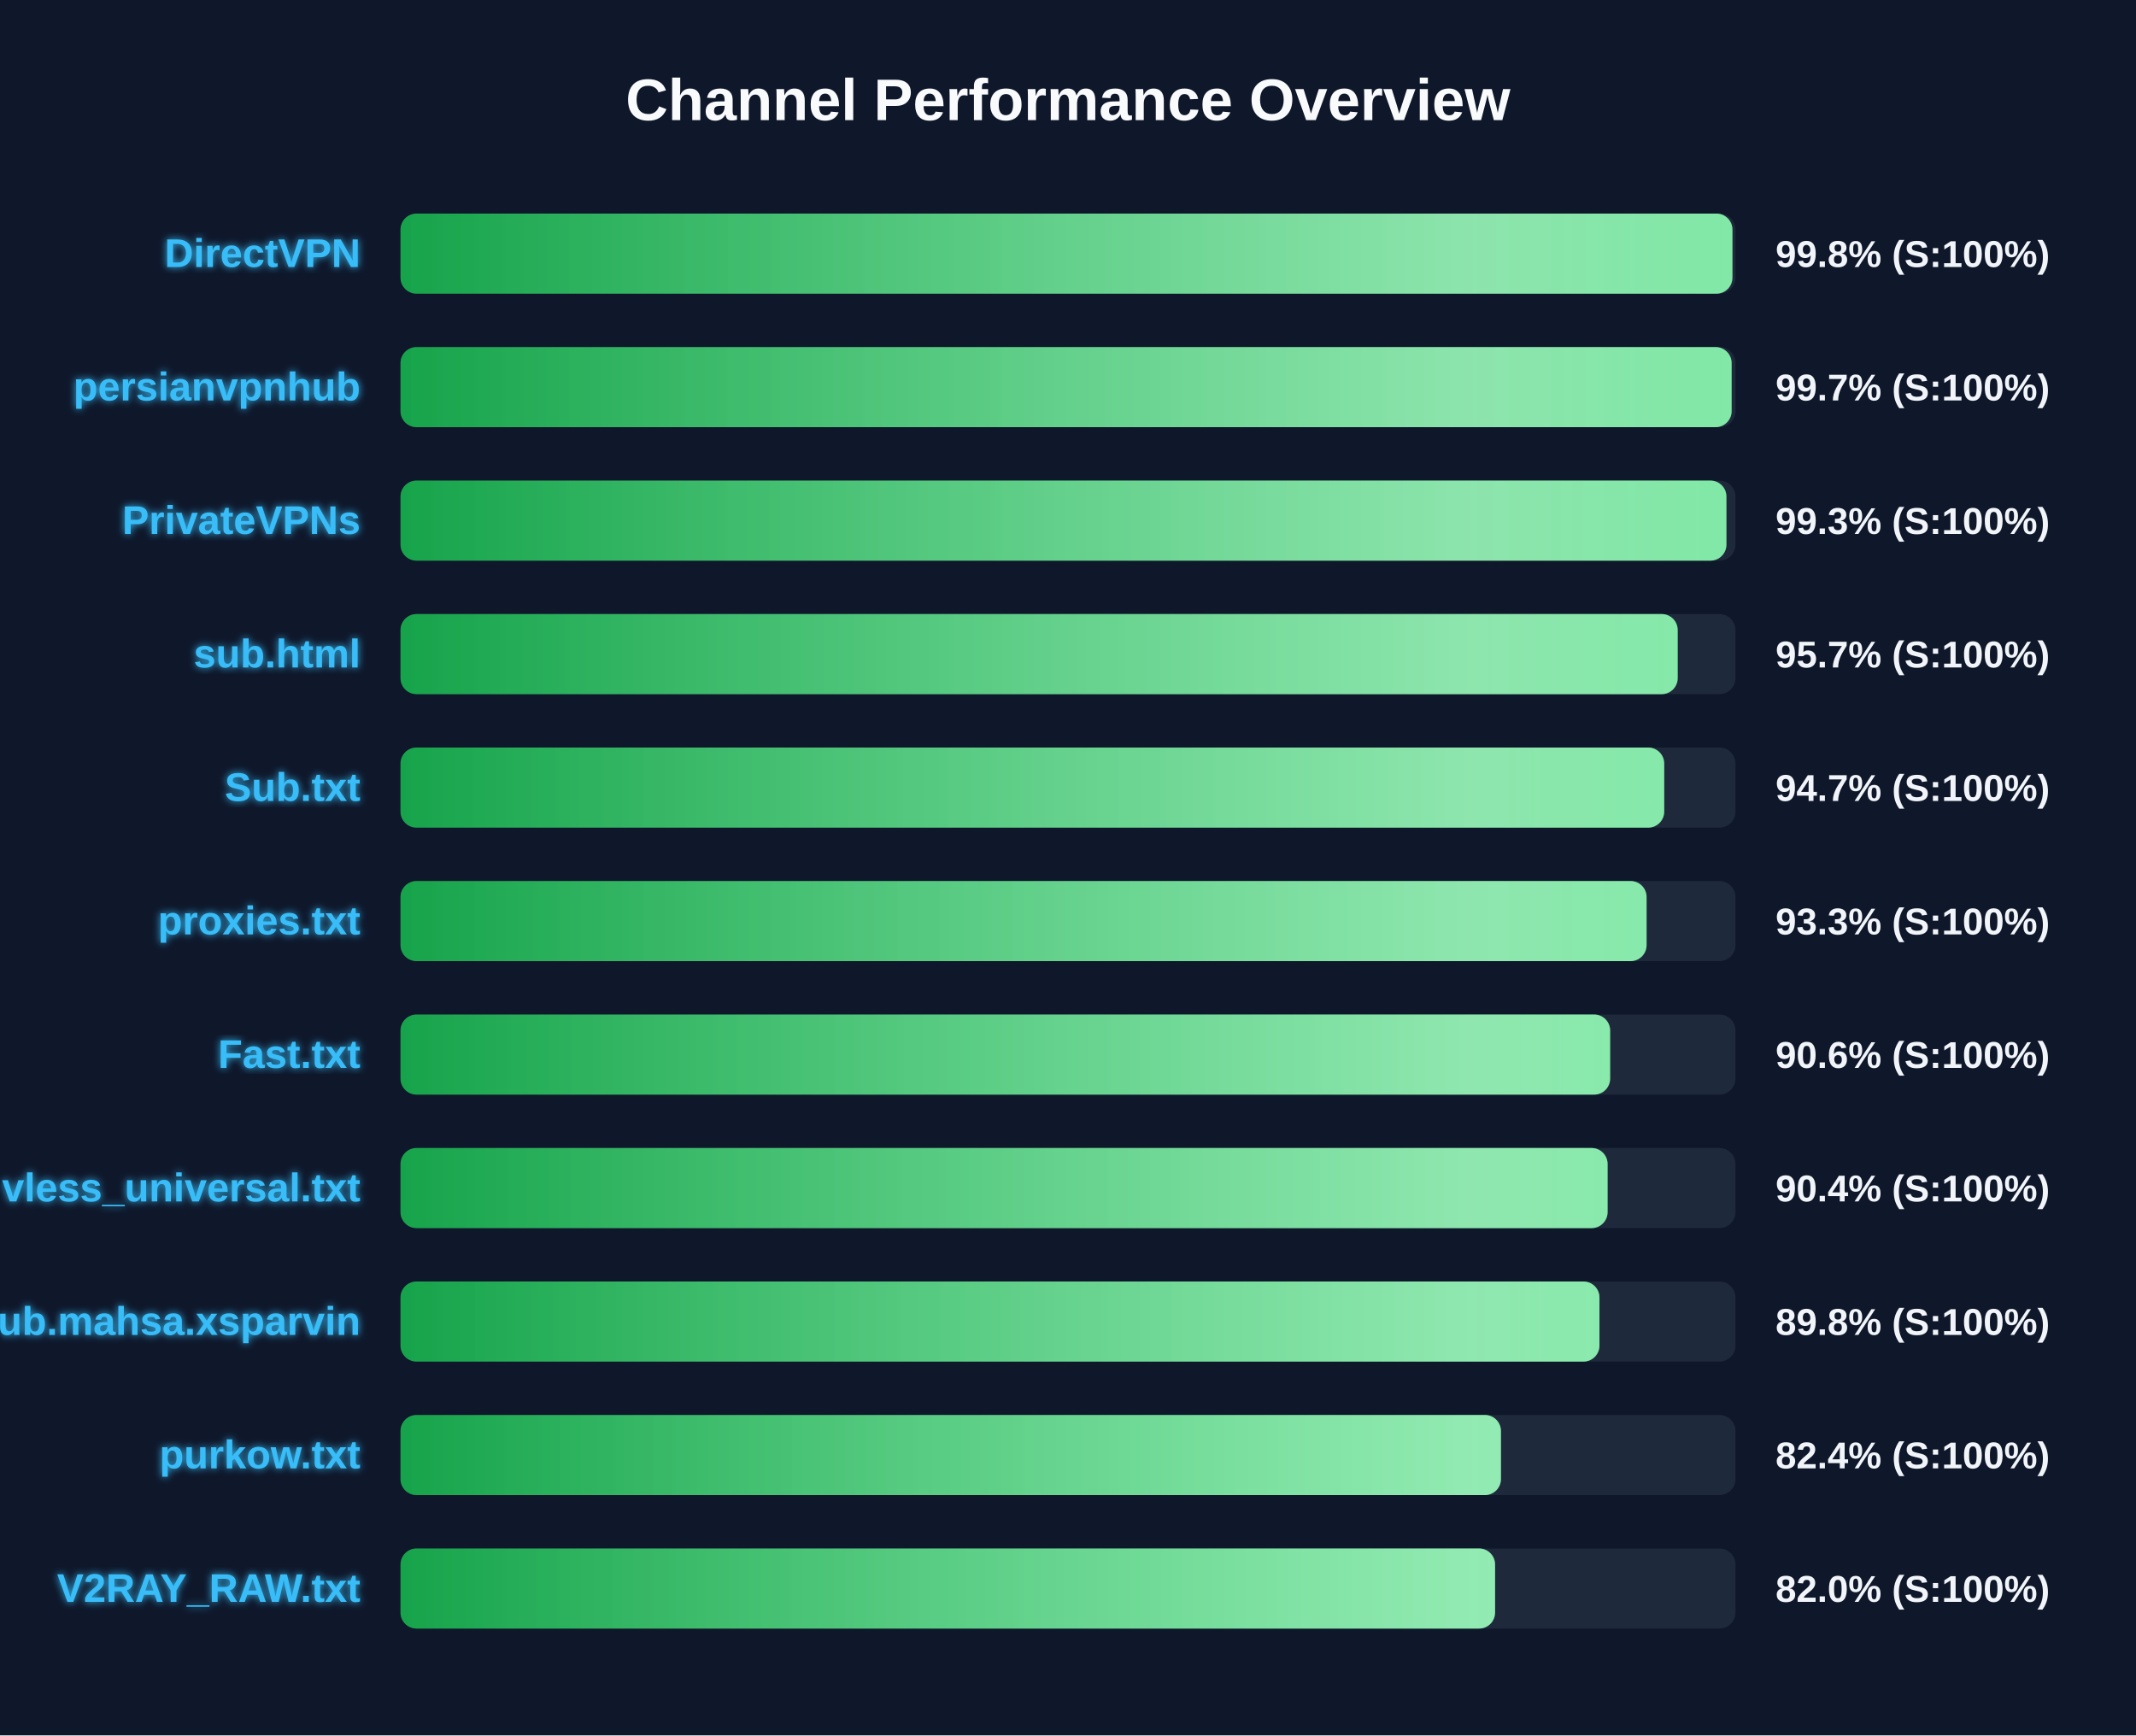
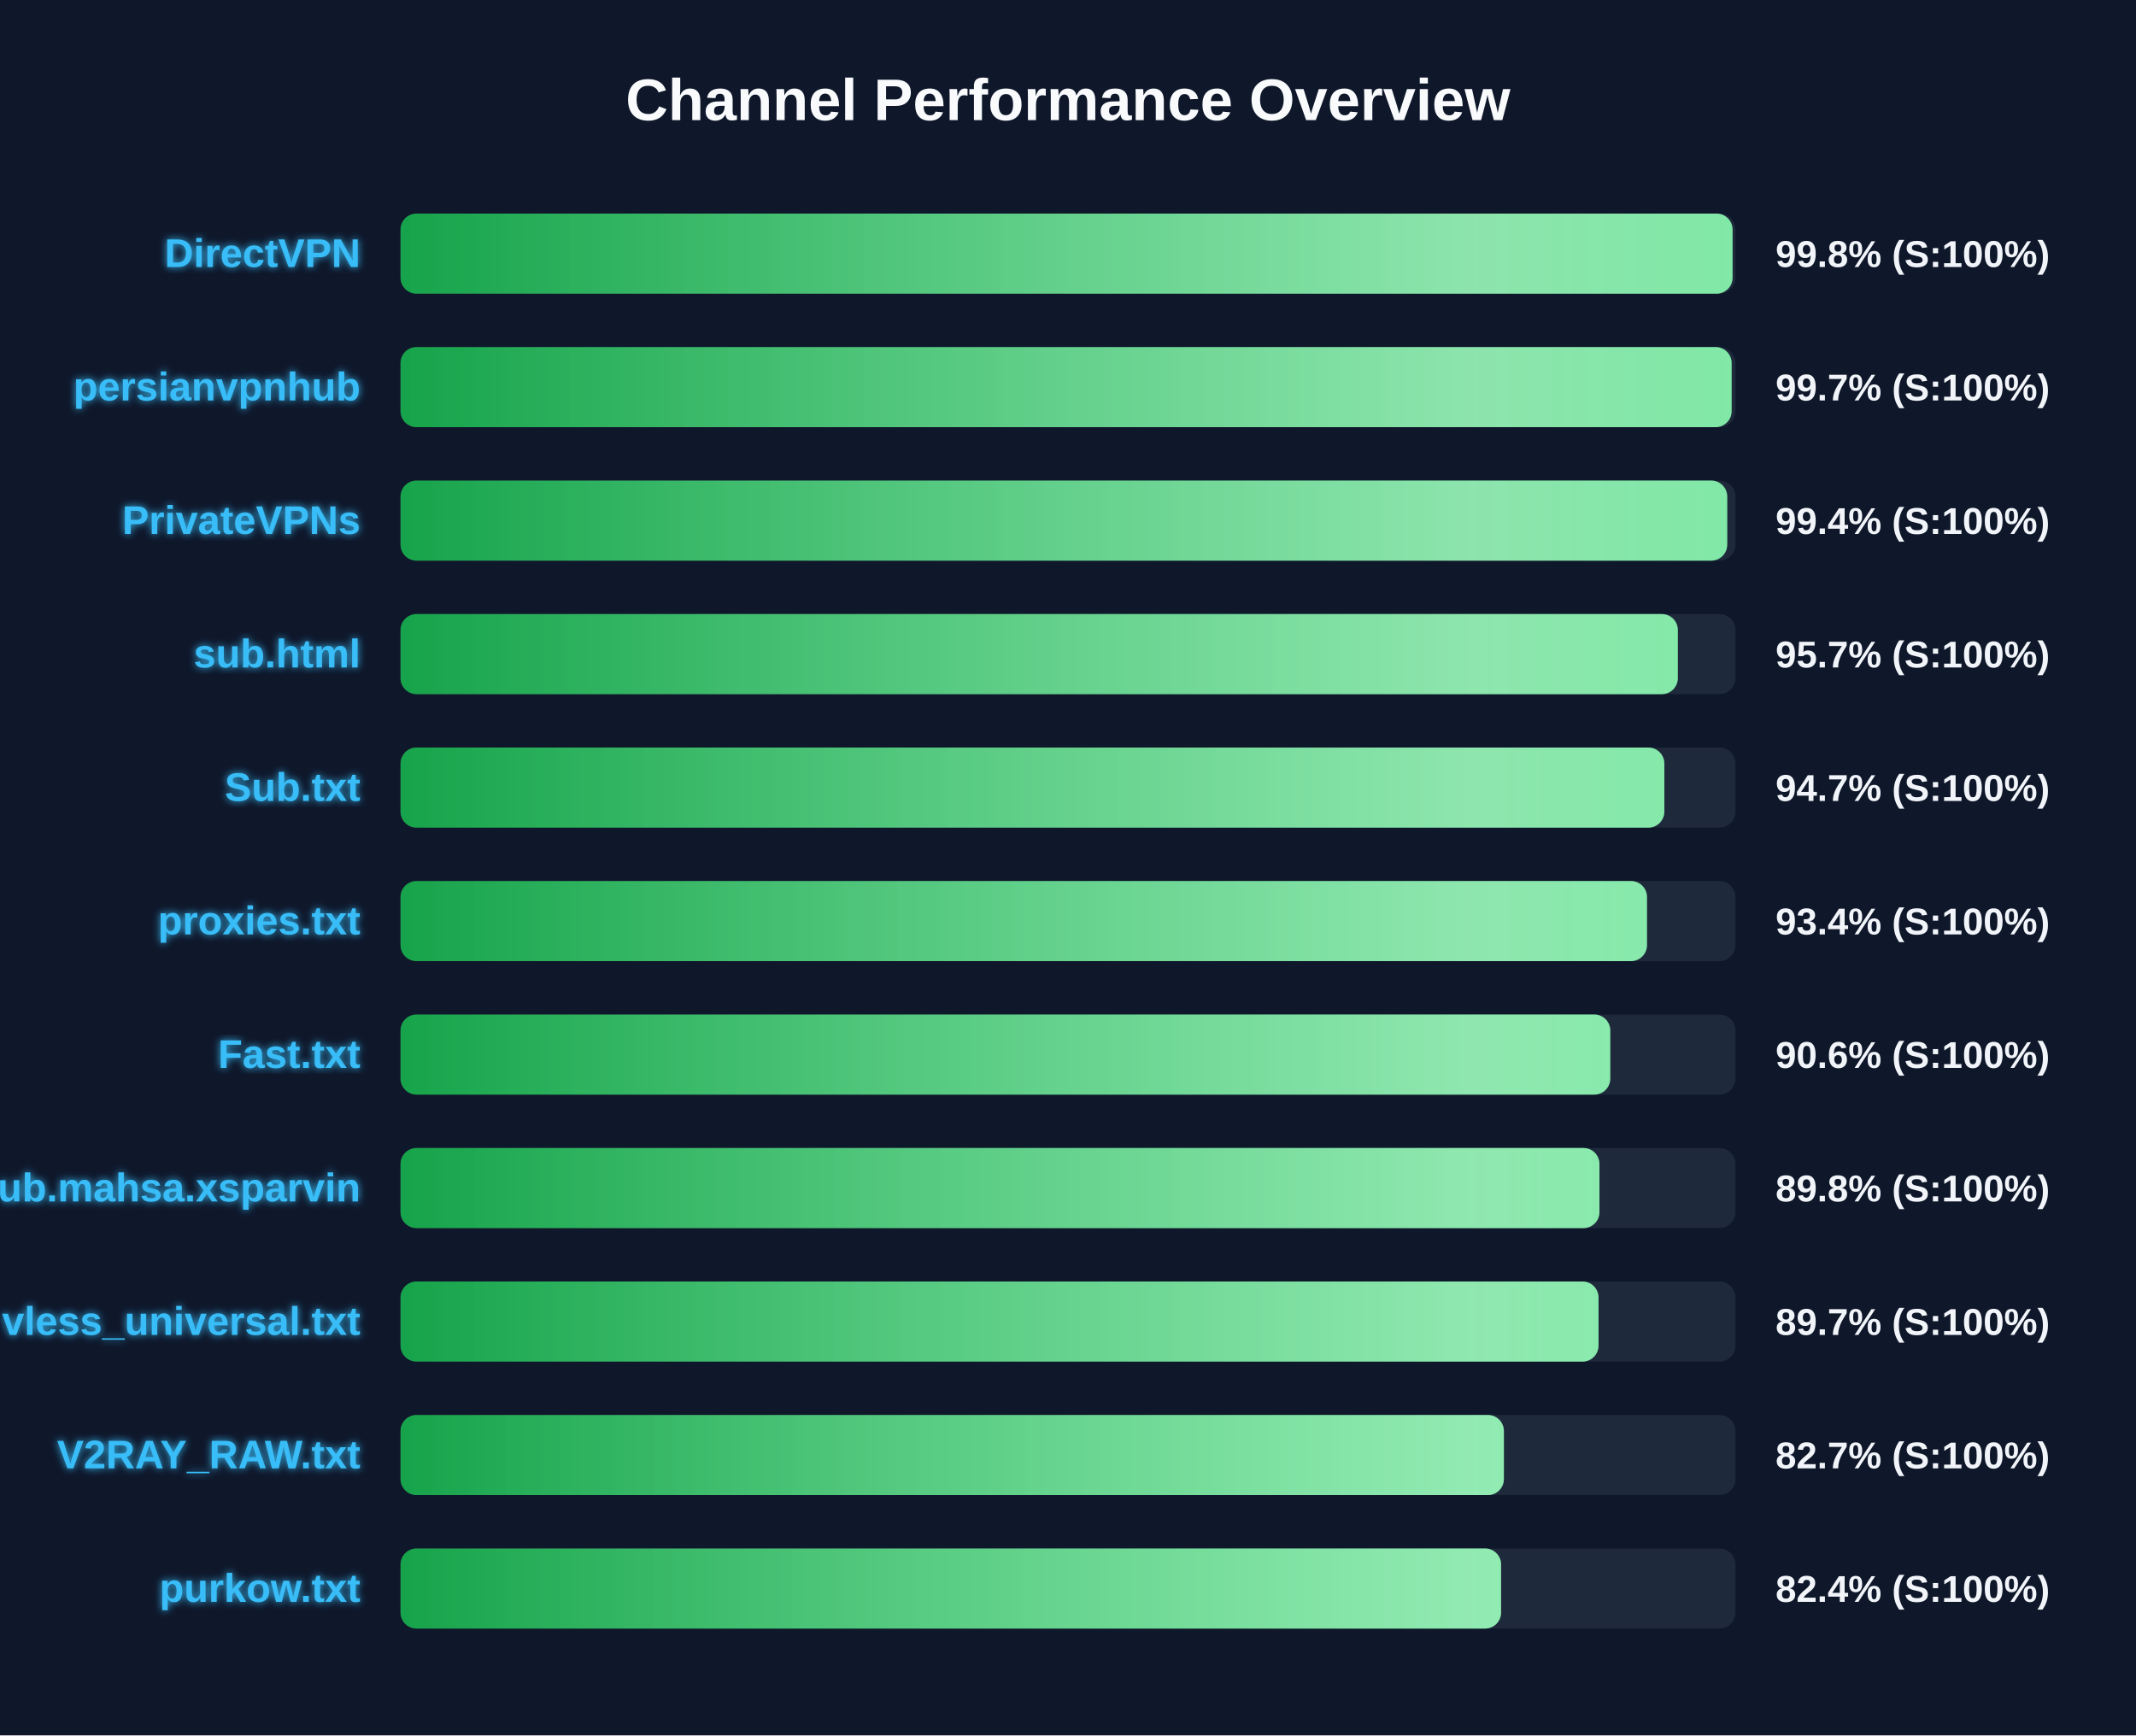
<svg xmlns="http://www.w3.org/2000/svg" width="800" height="650" version="1.1">
  <defs>
    <linearGradient id="grad-green" x1="0%" y1="0%" x2="100%" y2="0%">
      <stop offset="0%" stop-color="#16a34a" />
      <stop offset="100%" stop-color="#4ade80" />
    </linearGradient>
    <linearGradient id="grad-yellow" x1="0%" y1="0%" x2="100%" y2="0%">
      <stop offset="0%" stop-color="#ca8a04" />
      <stop offset="100%" stop-color="#fde047" />
    </linearGradient>
    <linearGradient id="grad-red" x1="0%" y1="0%" x2="100%" y2="0%">
      <stop offset="0%" stop-color="#dc2626" />
      <stop offset="100%" stop-color="#f87171" />
    </linearGradient>
    <linearGradient id="shimmer" x1="0%" y1="0%" x2="100%" y2="0%">
      <stop offset="0%" stop-color="rgba(255,255,255,0)" />
      <stop offset="50%" stop-color="rgba(255,255,255,0.4)" />
      <stop offset="100%" stop-color="rgba(255,255,255,0)" />
    </linearGradient>
    <filter id="glow" x="-20%" y="-20%" width="140%" height="140%">
      <feGaussianBlur stdDeviation="1.5" result="blur" />
      <feComposite in="SourceGraphic" in2="blur" operator="over" />
    </filter>
  </defs>
  <style>
        .bg-rect { fill: #0f172a; }
        .title { font: bold 22px 'Segoe UI', Arial, sans-serif; fill: #f8fafc; }
        .row { font: bold 15px 'Segoe UI', Arial, sans-serif; fill: #38bdf8; filter: url(#glow); }
        .score { font: bold 14px 'Segoe UI', Arial, sans-serif; fill: #f1f5f9; }
        @keyframes shimmer-anim {
            0% { transform: translateX(-100%); }
            100% { transform: translateX(200%); }
        }
        .shimmer-rect {
            animation: shimmer-anim 2.5s infinite linear;
        }
    </style>
  <rect width="100%" height="100%" class="bg-rect" />
  <text x="400" y="45" text-anchor="middle" class="title">Channel Performance Overview</text>
  <rect x="150" y="80" width="500" height="30" fill="#1e293b" rx="6" />
  <clipPath id="clip-0">
-     <rect x="150" y="80" width="498.85" height="30" rx="6" />
+     <rect x="150" y="80" width="498.9" height="30" rx="6" />
  </clipPath>
-   <rect x="150" y="80" width="498.85" height="30" fill="url(#grad-green)" rx="6" />
+   <rect x="150" y="80" width="498.9" height="30" fill="url(#grad-green)" rx="6" />
  <g clip-path="url(#clip-0)">
    <rect x="150" y="80" width="100%" height="30" fill="url(#shimmer)" class="shimmer-rect" />
  </g>
  <text x="135" y="100" text-anchor="end" class="row">DirectVPN</text>
  <text x="665" y="100" text-anchor="start" class="score">99.8% (S:100%)</text>
  <rect x="150" y="130" width="500" height="30" fill="#1e293b" rx="6" />
  <clipPath id="clip-1">
    <rect x="150" y="130" width="498.55" height="30" rx="6" />
  </clipPath>
  <rect x="150" y="130" width="498.55" height="30" fill="url(#grad-green)" rx="6" />
  <g clip-path="url(#clip-1)">
    <rect x="150" y="130" width="100%" height="30" fill="url(#shimmer)" class="shimmer-rect" />
  </g>
  <text x="135" y="150" text-anchor="end" class="row">persianvpnhub</text>
  <text x="665" y="150" text-anchor="start" class="score">99.7% (S:100%)</text>
  <rect x="150" y="180" width="500" height="30" fill="#1e293b" rx="6" />
  <clipPath id="clip-2">
-     <rect x="150" y="180" width="496.6" height="30" rx="6" />
+     <rect x="150" y="180" width="496.9" height="30" rx="6" />
  </clipPath>
-   <rect x="150" y="180" width="496.6" height="30" fill="url(#grad-green)" rx="6" />
+   <rect x="150" y="180" width="496.9" height="30" fill="url(#grad-green)" rx="6" />
  <g clip-path="url(#clip-2)">
    <rect x="150" y="180" width="100%" height="30" fill="url(#shimmer)" class="shimmer-rect" />
  </g>
  <text x="135" y="200" text-anchor="end" class="row">PrivateVPNs</text>
-   <text x="665" y="200" text-anchor="start" class="score">99.3% (S:100%)</text>
+   <text x="665" y="200" text-anchor="start" class="score">99.4% (S:100%)</text>
  <rect x="150" y="230" width="500" height="30" fill="#1e293b" rx="6" />
  <clipPath id="clip-3">
-     <rect x="150" y="230" width="478.35" height="30" rx="6" />
+     <rect x="150" y="230" width="478.4" height="30" rx="6" />
  </clipPath>
-   <rect x="150" y="230" width="478.35" height="30" fill="url(#grad-green)" rx="6" />
+   <rect x="150" y="230" width="478.4" height="30" fill="url(#grad-green)" rx="6" />
  <g clip-path="url(#clip-3)">
    <rect x="150" y="230" width="100%" height="30" fill="url(#shimmer)" class="shimmer-rect" />
  </g>
  <text x="135" y="250" text-anchor="end" class="row">sub.html</text>
  <text x="665" y="250" text-anchor="start" class="score">95.7% (S:100%)</text>
  <rect x="150" y="280" width="500" height="30" fill="#1e293b" rx="6" />
  <clipPath id="clip-4">
-     <rect x="150" y="280" width="473.3" height="30" rx="6" />
+     <rect x="150" y="280" width="473.35" height="30" rx="6" />
  </clipPath>
-   <rect x="150" y="280" width="473.3" height="30" fill="url(#grad-green)" rx="6" />
+   <rect x="150" y="280" width="473.35" height="30" fill="url(#grad-green)" rx="6" />
  <g clip-path="url(#clip-4)">
    <rect x="150" y="280" width="100%" height="30" fill="url(#shimmer)" class="shimmer-rect" />
  </g>
  <text x="135" y="300" text-anchor="end" class="row">Sub.txt</text>
  <text x="665" y="300" text-anchor="start" class="score">94.7% (S:100%)</text>
  <rect x="150" y="330" width="500" height="30" fill="#1e293b" rx="6" />
  <clipPath id="clip-5">
-     <rect x="150" y="330" width="466.7" height="30" rx="6" />
+     <rect x="150" y="330" width="466.85" height="30" rx="6" />
  </clipPath>
-   <rect x="150" y="330" width="466.7" height="30" fill="url(#grad-green)" rx="6" />
+   <rect x="150" y="330" width="466.85" height="30" fill="url(#grad-green)" rx="6" />
  <g clip-path="url(#clip-5)">
    <rect x="150" y="330" width="100%" height="30" fill="url(#shimmer)" class="shimmer-rect" />
  </g>
  <text x="135" y="350" text-anchor="end" class="row">proxies.txt</text>
-   <text x="665" y="350" text-anchor="start" class="score">93.3% (S:100%)</text>
+   <text x="665" y="350" text-anchor="start" class="score">93.4% (S:100%)</text>
  <rect x="150" y="380" width="500" height="30" fill="#1e293b" rx="6" />
  <clipPath id="clip-6">
-     <rect x="150" y="380" width="453.05" height="30" rx="6" />
+     <rect x="150" y="380" width="453.1" height="30" rx="6" />
  </clipPath>
-   <rect x="150" y="380" width="453.05" height="30" fill="url(#grad-green)" rx="6" />
+   <rect x="150" y="380" width="453.1" height="30" fill="url(#grad-green)" rx="6" />
  <g clip-path="url(#clip-6)">
    <rect x="150" y="380" width="100%" height="30" fill="url(#shimmer)" class="shimmer-rect" />
  </g>
  <text x="135" y="400" text-anchor="end" class="row">Fast.txt</text>
  <text x="665" y="400" text-anchor="start" class="score">90.6% (S:100%)</text>
  <rect x="150" y="430" width="500" height="30" fill="#1e293b" rx="6" />
  <clipPath id="clip-7">
-     <rect x="150" y="430" width="452.1" height="30" rx="6" />
+     <rect x="150" y="430" width="449.05" height="30" rx="6" />
  </clipPath>
-   <rect x="150" y="430" width="452.1" height="30" fill="url(#grad-green)" rx="6" />
+   <rect x="150" y="430" width="449.05" height="30" fill="url(#grad-green)" rx="6" />
  <g clip-path="url(#clip-7)">
    <rect x="150" y="430" width="100%" height="30" fill="url(#shimmer)" class="shimmer-rect" />
  </g>
-   <text x="135" y="450" text-anchor="end" class="row">vless_universal.txt</text>
-   <text x="665" y="450" text-anchor="start" class="score">90.4% (S:100%)</text>
+   <text x="135" y="450" text-anchor="end" class="row">Sub.mahsa.xsparvin</text>
+   <text x="665" y="450" text-anchor="start" class="score">89.8% (S:100%)</text>
  <rect x="150" y="480" width="500" height="30" fill="#1e293b" rx="6" />
  <clipPath id="clip-8">
-     <rect x="150" y="480" width="449.05" height="30" rx="6" />
+     <rect x="150" y="480" width="448.7" height="30" rx="6" />
  </clipPath>
-   <rect x="150" y="480" width="449.05" height="30" fill="url(#grad-green)" rx="6" />
+   <rect x="150" y="480" width="448.7" height="30" fill="url(#grad-green)" rx="6" />
  <g clip-path="url(#clip-8)">
    <rect x="150" y="480" width="100%" height="30" fill="url(#shimmer)" class="shimmer-rect" />
  </g>
-   <text x="135" y="500" text-anchor="end" class="row">Sub.mahsa.xsparvin</text>
-   <text x="665" y="500" text-anchor="start" class="score">89.8% (S:100%)</text>
+   <text x="135" y="500" text-anchor="end" class="row">vless_universal.txt</text>
+   <text x="665" y="500" text-anchor="start" class="score">89.7% (S:100%)</text>
  <rect x="150" y="530" width="500" height="30" fill="#1e293b" rx="6" />
  <clipPath id="clip-9">
-     <rect x="150" y="530" width="412.15" height="30" rx="6" />
+     <rect x="150" y="530" width="413.25" height="30" rx="6" />
  </clipPath>
-   <rect x="150" y="530" width="412.15" height="30" fill="url(#grad-green)" rx="6" />
+   <rect x="150" y="530" width="413.25" height="30" fill="url(#grad-green)" rx="6" />
  <g clip-path="url(#clip-9)">
    <rect x="150" y="530" width="100%" height="30" fill="url(#shimmer)" class="shimmer-rect" />
  </g>
-   <text x="135" y="550" text-anchor="end" class="row">purkow.txt</text>
-   <text x="665" y="550" text-anchor="start" class="score">82.4% (S:100%)</text>
+   <text x="135" y="550" text-anchor="end" class="row">V2RAY_RAW.txt</text>
+   <text x="665" y="550" text-anchor="start" class="score">82.7% (S:100%)</text>
  <rect x="150" y="580" width="500" height="30" fill="#1e293b" rx="6" />
  <clipPath id="clip-10">
-     <rect x="150" y="580" width="409.95" height="30" rx="6" />
+     <rect x="150" y="580" width="412.2" height="30" rx="6" />
  </clipPath>
-   <rect x="150" y="580" width="409.95" height="30" fill="url(#grad-green)" rx="6" />
+   <rect x="150" y="580" width="412.2" height="30" fill="url(#grad-green)" rx="6" />
  <g clip-path="url(#clip-10)">
    <rect x="150" y="580" width="100%" height="30" fill="url(#shimmer)" class="shimmer-rect" />
  </g>
-   <text x="135" y="600" text-anchor="end" class="row">V2RAY_RAW.txt</text>
-   <text x="665" y="600" text-anchor="start" class="score">82.0% (S:100%)</text>
+   <text x="135" y="600" text-anchor="end" class="row">purkow.txt</text>
+   <text x="665" y="600" text-anchor="start" class="score">82.4% (S:100%)</text>
</svg>
